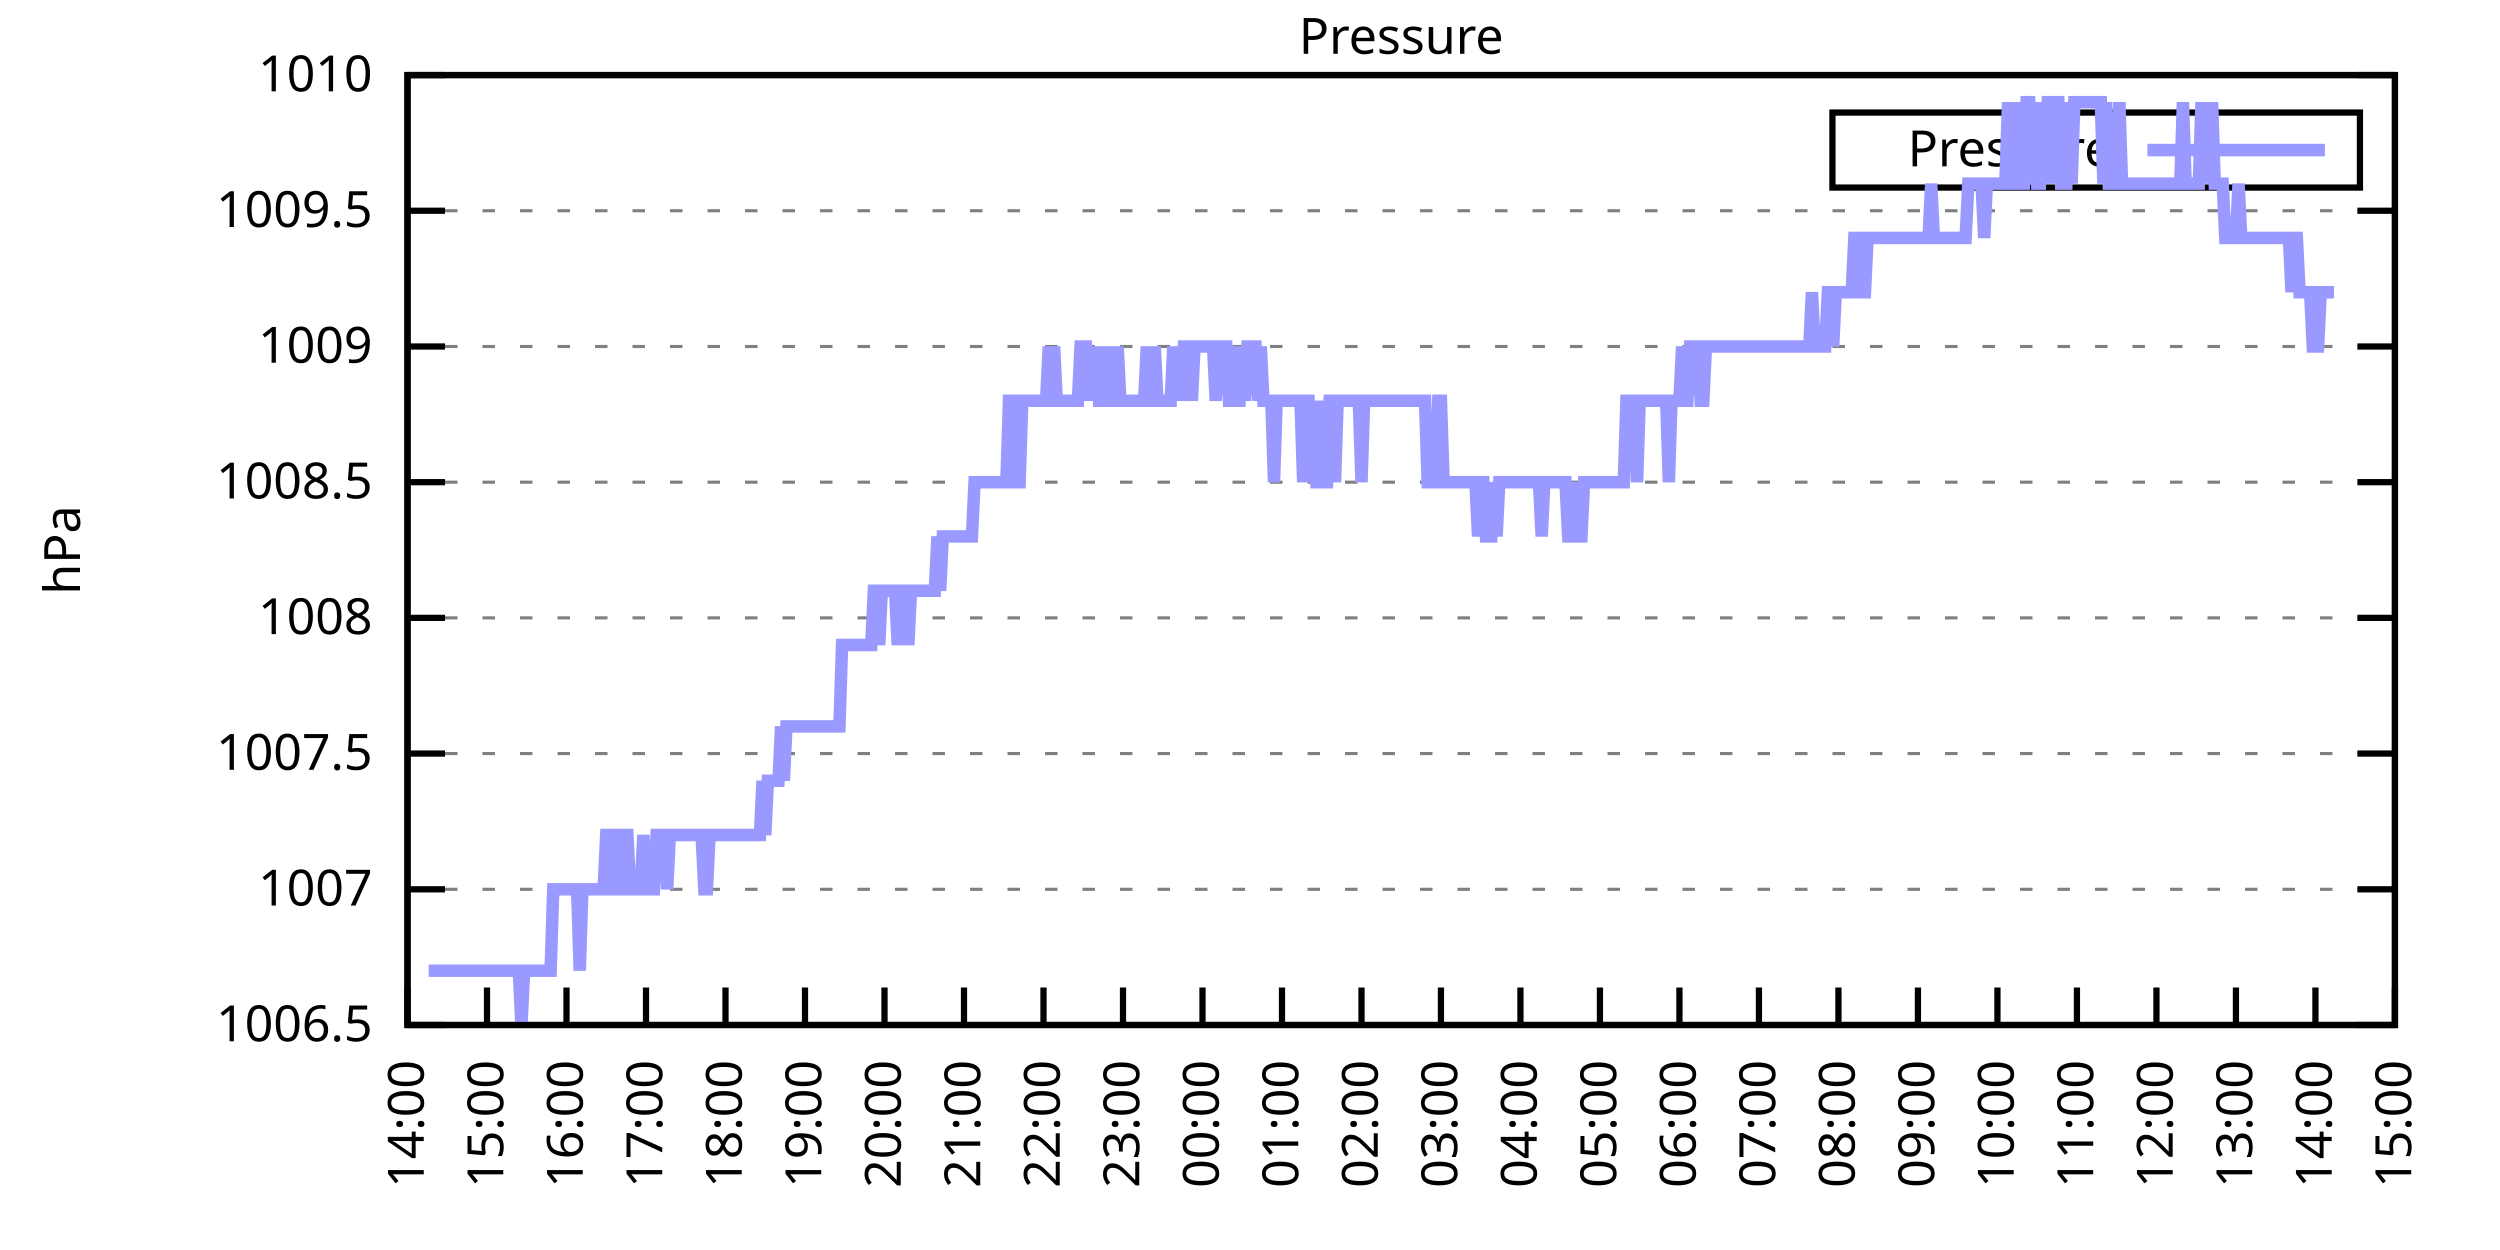
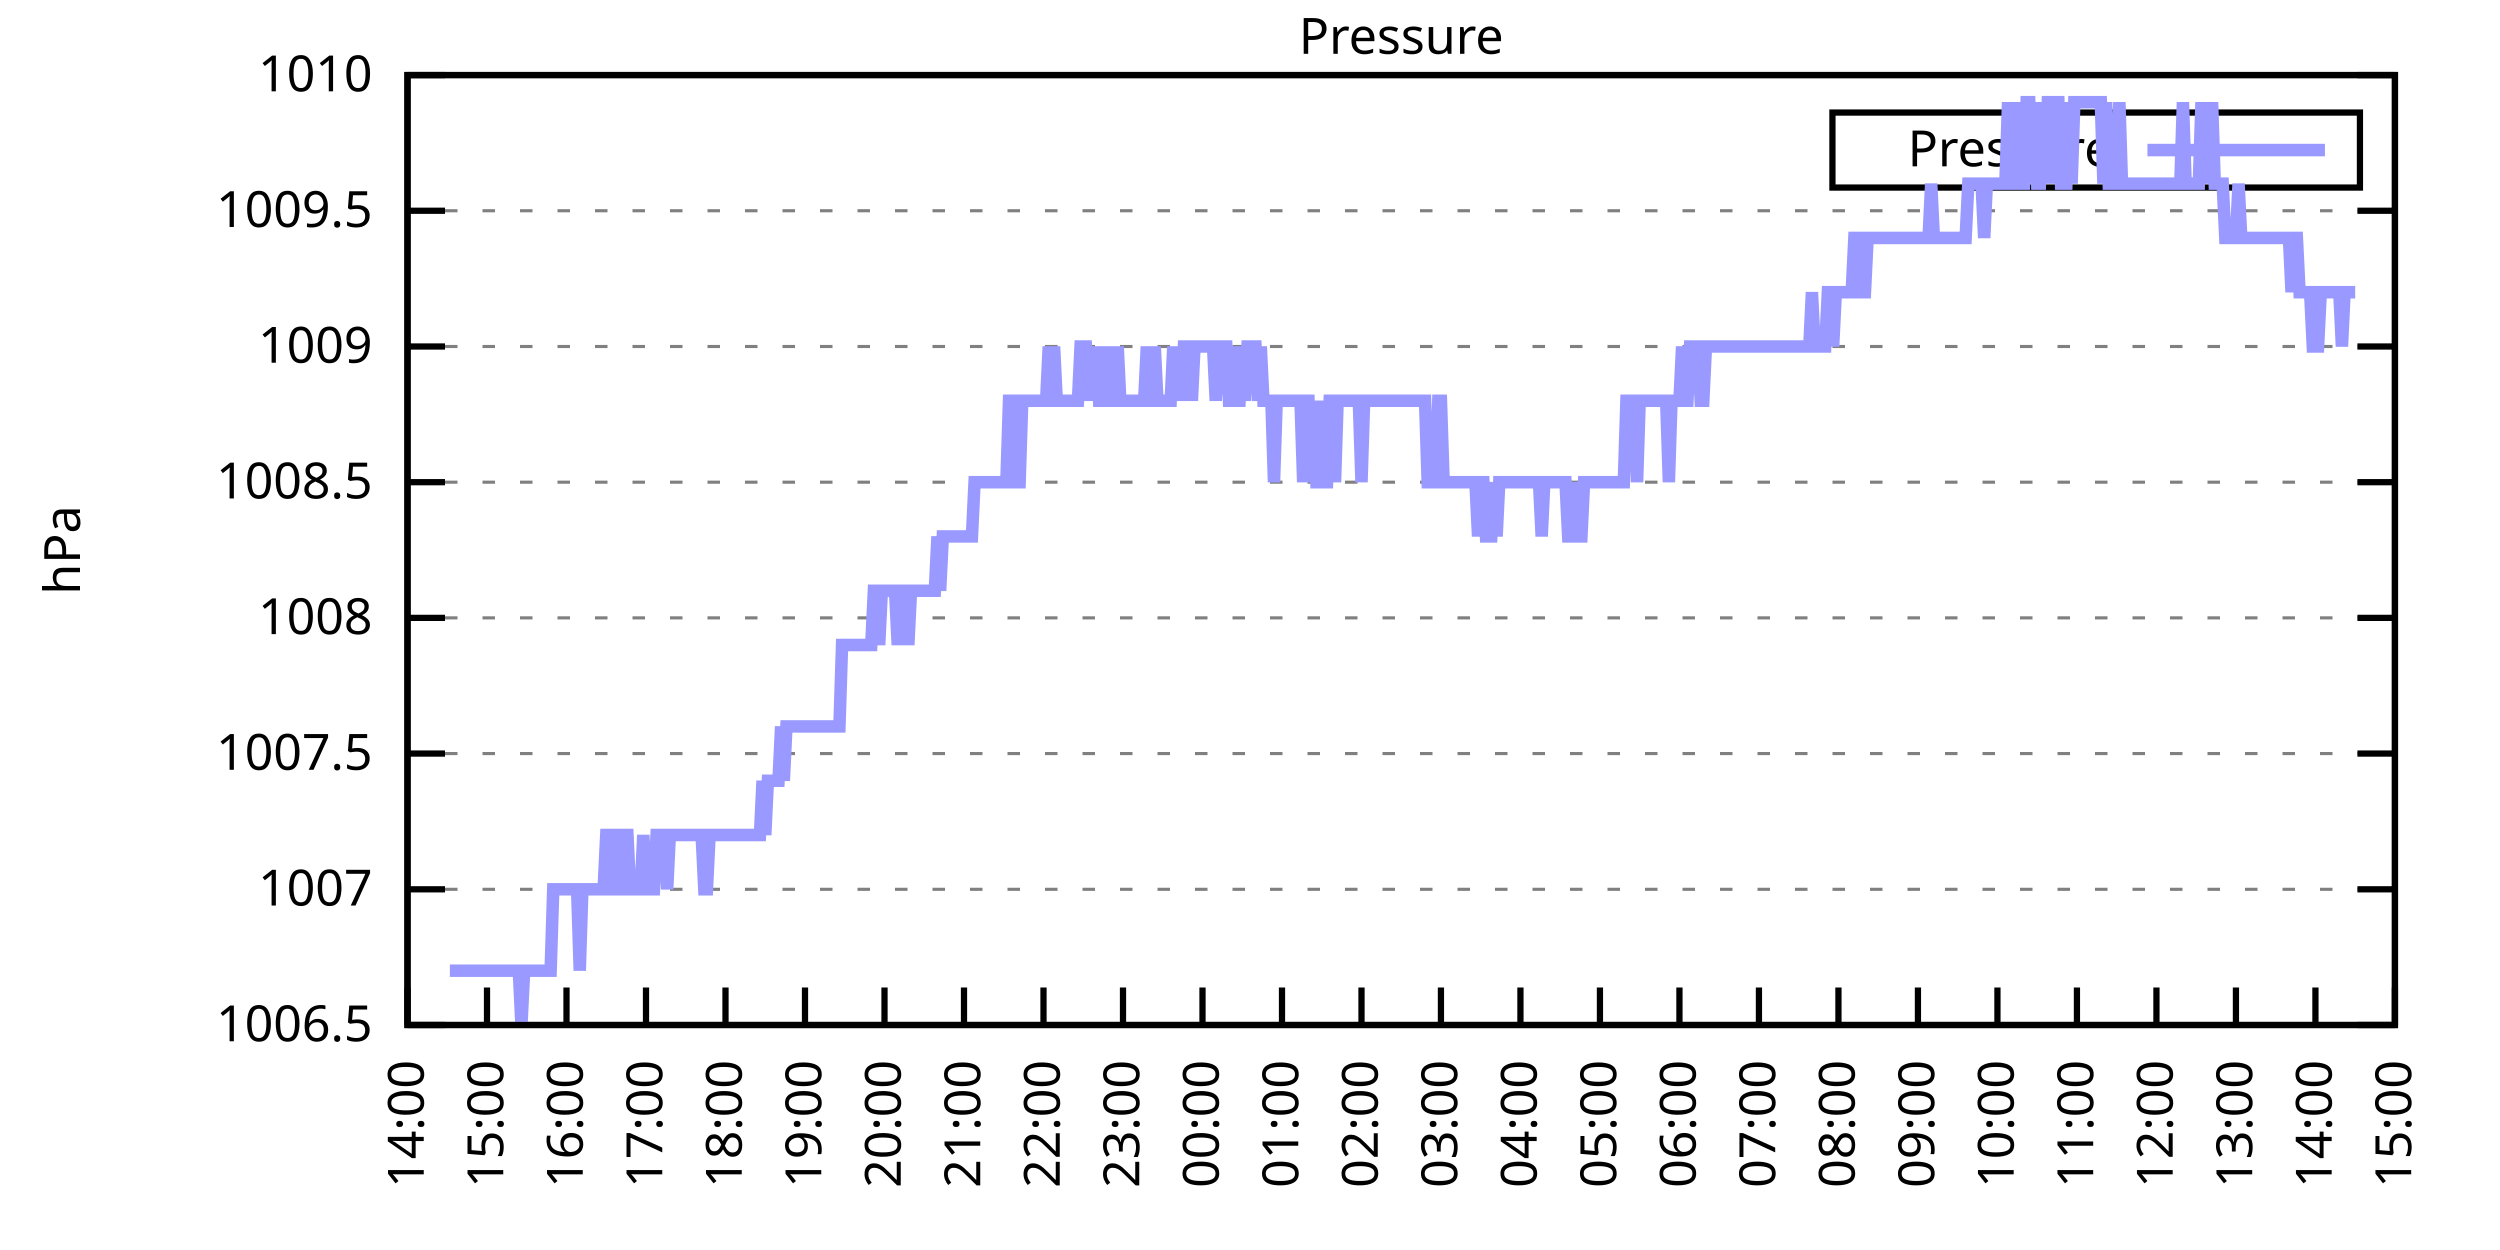
<svg xmlns="http://www.w3.org/2000/svg" xmlns:xlink="http://www.w3.org/1999/xlink" width="400" height="200" viewBox="0 0 400 200">
  <g id="gnuplot_canvas">
    <rect x="0" y="0" width="400" height="200" fill="none" />
    <defs>
      <circle id="gpDot" r="0.5" stroke-width="0.5" stroke="currentColor" />
      <path id="gpPt0" stroke-width="0.333" stroke="currentColor" d="M-1,0 h2 M0,-1 v2" />
      <path id="gpPt1" stroke-width="0.333" stroke="currentColor" d="M-1,-1 L1,1 M1,-1 L-1,1" />
      <path id="gpPt2" stroke-width="0.333" stroke="currentColor" d="M-1,0 L1,0 M0,-1 L0,1 M-1,-1 L1,1 M-1,1 L1,-1" />
      <rect id="gpPt3" stroke-width="0.333" stroke="currentColor" x="-1" y="-1" width="2" height="2" />
      <rect id="gpPt4" stroke-width="0.333" stroke="currentColor" fill="currentColor" x="-1" y="-1" width="2" height="2" />
      <circle id="gpPt5" stroke-width="0.333" stroke="currentColor" cx="0" cy="0" r="1" />
      <use xlink:href="#gpPt5" id="gpPt6" fill="currentColor" stroke="none" />
      <path id="gpPt7" stroke-width="0.333" stroke="currentColor" d="M0,-1.33 L-1.33,0.67 L1.33,0.67 z" />
      <use xlink:href="#gpPt7" id="gpPt8" fill="currentColor" stroke="none" />
      <use xlink:href="#gpPt7" id="gpPt9" stroke="currentColor" transform="rotate(180)" />
      <use xlink:href="#gpPt9" id="gpPt10" fill="currentColor" stroke="none" />
      <use xlink:href="#gpPt3" id="gpPt11" stroke="currentColor" transform="rotate(45)" />
      <use xlink:href="#gpPt11" id="gpPt12" fill="currentColor" stroke="none" />
      <path id="gpPt13" stroke-width="0.333" stroke="currentColor" d="M0,1.330 L1.265,0.411 L0.782,-1.067 L-0.782,-1.076 L-1.265,0.411 z" />
      <use xlink:href="#gpPt13" id="gpPt14" fill="currentColor" stroke="none" />
      <filter id="textbox" filterUnits="objectBoundingBox" x="0" y="0" height="1" width="1">
        <feFlood flood-color="white" flood-opacity="1" result="bgnd" />
        <feComposite in="SourceGraphic" in2="bgnd" operator="atop" />
      </filter>
      <filter id="greybox" filterUnits="objectBoundingBox" x="0" y="0" height="1" width="1">
        <feFlood flood-color="lightgrey" flood-opacity="1" result="grey" />
        <feComposite in="SourceGraphic" in2="grey" operator="atop" />
      </filter>
    </defs>
    <g fill="none" color="white" stroke="currentColor" stroke-width="1.00" stroke-linecap="butt" stroke-linejoin="miter">
</g>
    <g fill="none" color="black" stroke="currentColor" stroke-width="1.00" stroke-linecap="butt" stroke-linejoin="miter">
      <g stroke="none" shape-rendering="crispEdges">
        <polygon fill="rgb(255, 255, 255)" points="65.20,164.00 383.18,164.00 383.18,12.02 65.20,12.02 " />
      </g>
    </g>
    <g fill="none" color="black" stroke="currentColor" stroke-width="1.00" stroke-linecap="butt" stroke-linejoin="miter">
</g>
    <g fill="none" color="black" stroke="black" stroke-width="0.50" stroke-linecap="butt" stroke-linejoin="miter">
</g>
    <g fill="none" color="gray" stroke="currentColor" stroke-width="0.50" stroke-linecap="butt" stroke-linejoin="miter">
      <path stroke="gray" stroke-dasharray="2,4" class="gridline" d="M65.20,164.00 L383.19,164.00  " />
    </g>
    <g fill="none" color="gray" stroke="gray" stroke-width="1.00" stroke-linecap="butt" stroke-linejoin="miter">
</g>
    <g fill="none" color="black" stroke="currentColor" stroke-width="1.00" stroke-linecap="butt" stroke-linejoin="miter">
      <path stroke="black" d="M65.20,164.00 L71.20,164.00 M383.19,164.00 L377.19,164.00  " />
      <g transform="translate(59.60,166.60)" stroke="none" fill="black" font-family="Sans" font-size="8.00" text-anchor="end">
        <text>
          <tspan font-family="Sans"> 1006.5</tspan>
        </text>
      </g>
    </g>
    <g fill="none" color="black" stroke="currentColor" stroke-width="1.00" stroke-linecap="butt" stroke-linejoin="miter">
</g>
    <g fill="none" color="black" stroke="black" stroke-width="0.50" stroke-linecap="butt" stroke-linejoin="miter">
</g>
    <g fill="none" color="gray" stroke="currentColor" stroke-width="0.50" stroke-linecap="butt" stroke-linejoin="miter">
      <path stroke="gray" stroke-dasharray="2,4" class="gridline" d="M65.20,142.29 L383.19,142.29  " />
    </g>
    <g fill="none" color="gray" stroke="gray" stroke-width="1.00" stroke-linecap="butt" stroke-linejoin="miter">
</g>
    <g fill="none" color="black" stroke="currentColor" stroke-width="1.00" stroke-linecap="butt" stroke-linejoin="miter">
      <path stroke="black" d="M65.20,142.29 L71.20,142.29 M383.19,142.29 L377.19,142.29  " />
      <g transform="translate(59.60,144.89)" stroke="none" fill="black" font-family="Sans" font-size="8.00" text-anchor="end">
        <text>
          <tspan font-family="Sans"> 1007</tspan>
        </text>
      </g>
    </g>
    <g fill="none" color="black" stroke="currentColor" stroke-width="1.00" stroke-linecap="butt" stroke-linejoin="miter">
</g>
    <g fill="none" color="black" stroke="black" stroke-width="0.50" stroke-linecap="butt" stroke-linejoin="miter">
</g>
    <g fill="none" color="gray" stroke="currentColor" stroke-width="0.50" stroke-linecap="butt" stroke-linejoin="miter">
      <path stroke="gray" stroke-dasharray="2,4" class="gridline" d="M65.20,120.57 L383.19,120.57  " />
    </g>
    <g fill="none" color="gray" stroke="gray" stroke-width="1.00" stroke-linecap="butt" stroke-linejoin="miter">
</g>
    <g fill="none" color="black" stroke="currentColor" stroke-width="1.00" stroke-linecap="butt" stroke-linejoin="miter">
      <path stroke="black" d="M65.20,120.57 L71.20,120.57 M383.19,120.57 L377.19,120.57  " />
      <g transform="translate(59.60,123.17)" stroke="none" fill="black" font-family="Sans" font-size="8.00" text-anchor="end">
        <text>
          <tspan font-family="Sans"> 1007.5</tspan>
        </text>
      </g>
    </g>
    <g fill="none" color="black" stroke="currentColor" stroke-width="1.00" stroke-linecap="butt" stroke-linejoin="miter">
</g>
    <g fill="none" color="black" stroke="black" stroke-width="0.50" stroke-linecap="butt" stroke-linejoin="miter">
</g>
    <g fill="none" color="gray" stroke="currentColor" stroke-width="0.50" stroke-linecap="butt" stroke-linejoin="miter">
      <path stroke="gray" stroke-dasharray="2,4" class="gridline" d="M65.20,98.86 L383.19,98.86  " />
    </g>
    <g fill="none" color="gray" stroke="gray" stroke-width="1.00" stroke-linecap="butt" stroke-linejoin="miter">
</g>
    <g fill="none" color="black" stroke="currentColor" stroke-width="1.00" stroke-linecap="butt" stroke-linejoin="miter">
      <path stroke="black" d="M65.20,98.86 L71.20,98.86 M383.19,98.86 L377.19,98.86  " />
      <g transform="translate(59.60,101.46)" stroke="none" fill="black" font-family="Sans" font-size="8.00" text-anchor="end">
        <text>
          <tspan font-family="Sans"> 1008</tspan>
        </text>
      </g>
    </g>
    <g fill="none" color="black" stroke="currentColor" stroke-width="1.00" stroke-linecap="butt" stroke-linejoin="miter">
</g>
    <g fill="none" color="black" stroke="black" stroke-width="0.50" stroke-linecap="butt" stroke-linejoin="miter">
</g>
    <g fill="none" color="gray" stroke="currentColor" stroke-width="0.50" stroke-linecap="butt" stroke-linejoin="miter">
      <path stroke="gray" stroke-dasharray="2,4" class="gridline" d="M65.20,77.15 L383.19,77.15  " />
    </g>
    <g fill="none" color="gray" stroke="gray" stroke-width="1.00" stroke-linecap="butt" stroke-linejoin="miter">
</g>
    <g fill="none" color="black" stroke="currentColor" stroke-width="1.00" stroke-linecap="butt" stroke-linejoin="miter">
      <path stroke="black" d="M65.20,77.15 L71.20,77.15 M383.19,77.15 L377.19,77.15  " />
      <g transform="translate(59.60,79.75)" stroke="none" fill="black" font-family="Sans" font-size="8.00" text-anchor="end">
        <text>
          <tspan font-family="Sans"> 1008.5</tspan>
        </text>
      </g>
    </g>
    <g fill="none" color="black" stroke="currentColor" stroke-width="1.00" stroke-linecap="butt" stroke-linejoin="miter">
</g>
    <g fill="none" color="black" stroke="black" stroke-width="0.50" stroke-linecap="butt" stroke-linejoin="miter">
</g>
    <g fill="none" color="gray" stroke="currentColor" stroke-width="0.50" stroke-linecap="butt" stroke-linejoin="miter">
      <path stroke="gray" stroke-dasharray="2,4" class="gridline" d="M65.20,55.44 L383.19,55.44  " />
    </g>
    <g fill="none" color="gray" stroke="gray" stroke-width="1.00" stroke-linecap="butt" stroke-linejoin="miter">
</g>
    <g fill="none" color="black" stroke="currentColor" stroke-width="1.00" stroke-linecap="butt" stroke-linejoin="miter">
      <path stroke="black" d="M65.20,55.44 L71.20,55.44 M383.19,55.44 L377.19,55.44  " />
      <g transform="translate(59.60,58.04)" stroke="none" fill="black" font-family="Sans" font-size="8.00" text-anchor="end">
        <text>
          <tspan font-family="Sans"> 1009</tspan>
        </text>
      </g>
    </g>
    <g fill="none" color="black" stroke="currentColor" stroke-width="1.00" stroke-linecap="butt" stroke-linejoin="miter">
</g>
    <g fill="none" color="black" stroke="black" stroke-width="0.50" stroke-linecap="butt" stroke-linejoin="miter">
</g>
    <g fill="none" color="gray" stroke="currentColor" stroke-width="0.50" stroke-linecap="butt" stroke-linejoin="miter">
      <path stroke="gray" stroke-dasharray="2,4" class="gridline" d="M65.20,33.72 L383.19,33.72  " />
    </g>
    <g fill="none" color="gray" stroke="gray" stroke-width="1.00" stroke-linecap="butt" stroke-linejoin="miter">
</g>
    <g fill="none" color="black" stroke="currentColor" stroke-width="1.00" stroke-linecap="butt" stroke-linejoin="miter">
      <path stroke="black" d="M65.20,33.72 L71.20,33.72 M383.19,33.72 L377.19,33.72  " />
      <g transform="translate(59.60,36.32)" stroke="none" fill="black" font-family="Sans" font-size="8.00" text-anchor="end">
        <text>
          <tspan font-family="Sans"> 1009.5</tspan>
        </text>
      </g>
    </g>
    <g fill="none" color="black" stroke="currentColor" stroke-width="1.00" stroke-linecap="butt" stroke-linejoin="miter">
</g>
    <g fill="none" color="black" stroke="black" stroke-width="0.50" stroke-linecap="butt" stroke-linejoin="miter">
</g>
    <g fill="none" color="gray" stroke="currentColor" stroke-width="0.50" stroke-linecap="butt" stroke-linejoin="miter">
      <path stroke="gray" stroke-dasharray="2,4" class="gridline" d="M65.20,12.01 L383.19,12.01  " />
    </g>
    <g fill="none" color="gray" stroke="gray" stroke-width="1.00" stroke-linecap="butt" stroke-linejoin="miter">
</g>
    <g fill="none" color="black" stroke="currentColor" stroke-width="1.00" stroke-linecap="butt" stroke-linejoin="miter">
      <path stroke="black" d="M65.20,12.01 L71.20,12.01 M383.19,12.01 L377.19,12.01  " />
      <g transform="translate(59.60,14.61)" stroke="none" fill="black" font-family="Sans" font-size="8.00" text-anchor="end">
        <text>
          <tspan font-family="Sans"> 1010</tspan>
        </text>
      </g>
    </g>
    <g fill="none" color="black" stroke="currentColor" stroke-width="1.00" stroke-linecap="butt" stroke-linejoin="miter">
      <path stroke="black" d="M65.20,164.00 L65.20,158.00  " />
      <g transform="translate(67.80,169.60) rotate(270.00)" stroke="none" fill="black" font-family="Sans" font-size="8.00" text-anchor="end">
        <text>
          <tspan font-family="Sans">14:00</tspan>
        </text>
      </g>
    </g>
    <g fill="none" color="black" stroke="currentColor" stroke-width="1.00" stroke-linecap="butt" stroke-linejoin="miter">
      <path stroke="black" d="M77.92,164.00 L77.92,158.00  " />
      <g transform="translate(80.52,169.60) rotate(270.00)" stroke="none" fill="black" font-family="Sans" font-size="8.00" text-anchor="end">
        <text>
          <tspan font-family="Sans">15:00</tspan>
        </text>
      </g>
    </g>
    <g fill="none" color="black" stroke="currentColor" stroke-width="1.00" stroke-linecap="butt" stroke-linejoin="miter">
      <path stroke="black" d="M90.64,164.00 L90.64,158.00  " />
      <g transform="translate(93.24,169.60) rotate(270.00)" stroke="none" fill="black" font-family="Sans" font-size="8.00" text-anchor="end">
        <text>
          <tspan font-family="Sans">16:00</tspan>
        </text>
      </g>
    </g>
    <g fill="none" color="black" stroke="currentColor" stroke-width="1.00" stroke-linecap="butt" stroke-linejoin="miter">
      <path stroke="black" d="M103.36,164.00 L103.36,158.00  " />
      <g transform="translate(105.96,169.60) rotate(270.00)" stroke="none" fill="black" font-family="Sans" font-size="8.00" text-anchor="end">
        <text>
          <tspan font-family="Sans">17:00</tspan>
        </text>
      </g>
    </g>
    <g fill="none" color="black" stroke="currentColor" stroke-width="1.00" stroke-linecap="butt" stroke-linejoin="miter">
      <path stroke="black" d="M116.08,164.00 L116.08,158.00  " />
      <g transform="translate(118.68,169.60) rotate(270.00)" stroke="none" fill="black" font-family="Sans" font-size="8.00" text-anchor="end">
        <text>
          <tspan font-family="Sans">18:00</tspan>
        </text>
      </g>
    </g>
    <g fill="none" color="black" stroke="currentColor" stroke-width="1.00" stroke-linecap="butt" stroke-linejoin="miter">
      <path stroke="black" d="M128.80,164.00 L128.80,158.00  " />
      <g transform="translate(131.40,169.60) rotate(270.00)" stroke="none" fill="black" font-family="Sans" font-size="8.00" text-anchor="end">
        <text>
          <tspan font-family="Sans">19:00</tspan>
        </text>
      </g>
    </g>
    <g fill="none" color="black" stroke="currentColor" stroke-width="1.00" stroke-linecap="butt" stroke-linejoin="miter">
      <path stroke="black" d="M141.52,164.00 L141.52,158.00  " />
      <g transform="translate(144.12,169.60) rotate(270.00)" stroke="none" fill="black" font-family="Sans" font-size="8.00" text-anchor="end">
        <text>
          <tspan font-family="Sans">20:00</tspan>
        </text>
      </g>
    </g>
    <g fill="none" color="black" stroke="currentColor" stroke-width="1.00" stroke-linecap="butt" stroke-linejoin="miter">
      <path stroke="black" d="M154.24,164.00 L154.24,158.00  " />
      <g transform="translate(156.84,169.60) rotate(270.00)" stroke="none" fill="black" font-family="Sans" font-size="8.00" text-anchor="end">
        <text>
          <tspan font-family="Sans">21:00</tspan>
        </text>
      </g>
    </g>
    <g fill="none" color="black" stroke="currentColor" stroke-width="1.00" stroke-linecap="butt" stroke-linejoin="miter">
      <path stroke="black" d="M166.96,164.00 L166.96,158.00  " />
      <g transform="translate(169.56,169.60) rotate(270.00)" stroke="none" fill="black" font-family="Sans" font-size="8.00" text-anchor="end">
        <text>
          <tspan font-family="Sans">22:00</tspan>
        </text>
      </g>
    </g>
    <g fill="none" color="black" stroke="currentColor" stroke-width="1.00" stroke-linecap="butt" stroke-linejoin="miter">
      <path stroke="black" d="M179.68,164.00 L179.68,158.00  " />
      <g transform="translate(182.28,169.60) rotate(270.00)" stroke="none" fill="black" font-family="Sans" font-size="8.00" text-anchor="end">
        <text>
          <tspan font-family="Sans">23:00</tspan>
        </text>
      </g>
    </g>
    <g fill="none" color="black" stroke="currentColor" stroke-width="1.00" stroke-linecap="butt" stroke-linejoin="miter">
      <path stroke="black" d="M192.40,164.00 L192.40,158.00  " />
      <g transform="translate(195.00,169.60) rotate(270.00)" stroke="none" fill="black" font-family="Sans" font-size="8.00" text-anchor="end">
        <text>
          <tspan font-family="Sans">00:00</tspan>
        </text>
      </g>
    </g>
    <g fill="none" color="black" stroke="currentColor" stroke-width="1.00" stroke-linecap="butt" stroke-linejoin="miter">
      <path stroke="black" d="M205.12,164.00 L205.12,158.00  " />
      <g transform="translate(207.72,169.60) rotate(270.00)" stroke="none" fill="black" font-family="Sans" font-size="8.00" text-anchor="end">
        <text>
          <tspan font-family="Sans">01:00</tspan>
        </text>
      </g>
    </g>
    <g fill="none" color="black" stroke="currentColor" stroke-width="1.00" stroke-linecap="butt" stroke-linejoin="miter">
      <path stroke="black" d="M217.84,164.00 L217.84,158.00  " />
      <g transform="translate(220.44,169.60) rotate(270.00)" stroke="none" fill="black" font-family="Sans" font-size="8.00" text-anchor="end">
        <text>
          <tspan font-family="Sans">02:00</tspan>
        </text>
      </g>
    </g>
    <g fill="none" color="black" stroke="currentColor" stroke-width="1.00" stroke-linecap="butt" stroke-linejoin="miter">
      <path stroke="black" d="M230.55,164.00 L230.55,158.00  " />
      <g transform="translate(233.15,169.60) rotate(270.00)" stroke="none" fill="black" font-family="Sans" font-size="8.00" text-anchor="end">
        <text>
          <tspan font-family="Sans">03:00</tspan>
        </text>
      </g>
    </g>
    <g fill="none" color="black" stroke="currentColor" stroke-width="1.00" stroke-linecap="butt" stroke-linejoin="miter">
      <path stroke="black" d="M243.27,164.00 L243.27,158.00  " />
      <g transform="translate(245.87,169.60) rotate(270.00)" stroke="none" fill="black" font-family="Sans" font-size="8.00" text-anchor="end">
        <text>
          <tspan font-family="Sans">04:00</tspan>
        </text>
      </g>
    </g>
    <g fill="none" color="black" stroke="currentColor" stroke-width="1.00" stroke-linecap="butt" stroke-linejoin="miter">
      <path stroke="black" d="M255.99,164.00 L255.99,158.00  " />
      <g transform="translate(258.59,169.60) rotate(270.00)" stroke="none" fill="black" font-family="Sans" font-size="8.00" text-anchor="end">
        <text>
          <tspan font-family="Sans">05:00</tspan>
        </text>
      </g>
    </g>
    <g fill="none" color="black" stroke="currentColor" stroke-width="1.00" stroke-linecap="butt" stroke-linejoin="miter">
      <path stroke="black" d="M268.71,164.00 L268.71,158.00  " />
      <g transform="translate(271.31,169.60) rotate(270.00)" stroke="none" fill="black" font-family="Sans" font-size="8.00" text-anchor="end">
        <text>
          <tspan font-family="Sans">06:00</tspan>
        </text>
      </g>
    </g>
    <g fill="none" color="black" stroke="currentColor" stroke-width="1.00" stroke-linecap="butt" stroke-linejoin="miter">
      <path stroke="black" d="M281.43,164.00 L281.43,158.00  " />
      <g transform="translate(284.03,169.60) rotate(270.00)" stroke="none" fill="black" font-family="Sans" font-size="8.00" text-anchor="end">
        <text>
          <tspan font-family="Sans">07:00</tspan>
        </text>
      </g>
    </g>
    <g fill="none" color="black" stroke="currentColor" stroke-width="1.00" stroke-linecap="butt" stroke-linejoin="miter">
      <path stroke="black" d="M294.15,164.00 L294.15,158.00  " />
      <g transform="translate(296.75,169.60) rotate(270.00)" stroke="none" fill="black" font-family="Sans" font-size="8.00" text-anchor="end">
        <text>
          <tspan font-family="Sans">08:00</tspan>
        </text>
      </g>
    </g>
    <g fill="none" color="black" stroke="currentColor" stroke-width="1.00" stroke-linecap="butt" stroke-linejoin="miter">
      <path stroke="black" d="M306.87,164.00 L306.87,158.00  " />
      <g transform="translate(309.47,169.60) rotate(270.00)" stroke="none" fill="black" font-family="Sans" font-size="8.00" text-anchor="end">
        <text>
          <tspan font-family="Sans">09:00</tspan>
        </text>
      </g>
    </g>
    <g fill="none" color="black" stroke="currentColor" stroke-width="1.00" stroke-linecap="butt" stroke-linejoin="miter">
      <path stroke="black" d="M319.59,164.00 L319.59,158.00  " />
      <g transform="translate(322.19,169.60) rotate(270.00)" stroke="none" fill="black" font-family="Sans" font-size="8.00" text-anchor="end">
        <text>
          <tspan font-family="Sans">10:00</tspan>
        </text>
      </g>
    </g>
    <g fill="none" color="black" stroke="currentColor" stroke-width="1.00" stroke-linecap="butt" stroke-linejoin="miter">
      <path stroke="black" d="M332.31,164.00 L332.31,158.00  " />
      <g transform="translate(334.91,169.60) rotate(270.00)" stroke="none" fill="black" font-family="Sans" font-size="8.00" text-anchor="end">
        <text>
          <tspan font-family="Sans">11:00</tspan>
        </text>
      </g>
    </g>
    <g fill="none" color="black" stroke="currentColor" stroke-width="1.00" stroke-linecap="butt" stroke-linejoin="miter">
      <path stroke="black" d="M345.03,164.00 L345.03,158.00  " />
      <g transform="translate(347.63,169.60) rotate(270.00)" stroke="none" fill="black" font-family="Sans" font-size="8.00" text-anchor="end">
        <text>
          <tspan font-family="Sans">12:00</tspan>
        </text>
      </g>
    </g>
    <g fill="none" color="black" stroke="currentColor" stroke-width="1.00" stroke-linecap="butt" stroke-linejoin="miter">
      <path stroke="black" d="M357.75,164.00 L357.75,158.00  " />
      <g transform="translate(360.35,169.60) rotate(270.00)" stroke="none" fill="black" font-family="Sans" font-size="8.00" text-anchor="end">
        <text>
          <tspan font-family="Sans">13:00</tspan>
        </text>
      </g>
    </g>
    <g fill="none" color="black" stroke="currentColor" stroke-width="1.00" stroke-linecap="butt" stroke-linejoin="miter">
      <path stroke="black" d="M370.47,164.00 L370.47,158.00  " />
      <g transform="translate(373.07,169.60) rotate(270.00)" stroke="none" fill="black" font-family="Sans" font-size="8.00" text-anchor="end">
        <text>
          <tspan font-family="Sans">14:00</tspan>
        </text>
      </g>
    </g>
    <g fill="none" color="black" stroke="currentColor" stroke-width="1.00" stroke-linecap="butt" stroke-linejoin="miter">
      <path stroke="black" d="M383.19,164.00 L383.19,158.00  " />
      <g transform="translate(385.79,169.60) rotate(270.00)" stroke="none" fill="black" font-family="Sans" font-size="8.00" text-anchor="end">
        <text>
          <tspan font-family="Sans">15:00</tspan>
        </text>
      </g>
    </g>
    <g fill="none" color="black" stroke="currentColor" stroke-width="1.00" stroke-linecap="butt" stroke-linejoin="miter">
</g>
    <g fill="none" color="black" stroke="currentColor" stroke-width="1.00" stroke-linecap="butt" stroke-linejoin="miter">
      <path stroke="black" d="M65.20,12.01 L65.20,164.00 L383.19,164.00 L383.19,12.01 L65.20,12.01 Z  " />
    </g>
    <g fill="none" color="black" stroke="currentColor" stroke-width="1.00" stroke-linecap="butt" stroke-linejoin="miter">
</g>
    <g fill="none" color="black" stroke="currentColor" stroke-width="1.00" stroke-linecap="butt" stroke-linejoin="miter">
      <path stroke="black" d="M293.19,30.01 L293.19,18.01 L377.59,18.01 L377.59,30.01 L293.19,30.01 Z  " />
    </g>
    <g id="Pressure_plot_1">
      <g fill="none" color="white" stroke="black" stroke-width="2.00" stroke-linecap="butt" stroke-linejoin="miter">
</g>
      <g fill="none" color="black" stroke="currentColor" stroke-width="2.00" stroke-linecap="butt" stroke-linejoin="miter">
        <g transform="translate(337.99,26.61)" stroke="none" fill="black" font-family="Sans" font-size="8.00" text-anchor="end">
          <text>
            <tspan font-family="Sans">Pressure</tspan>
          </text>
        </g>
      </g>
      <g fill="none" color="black" stroke="currentColor" stroke-width="2.00" stroke-linecap="butt" stroke-linejoin="miter">
-         <path stroke="rgb(153, 153, 255)" d="M343.59,24.01 L371.99,24.01 M68.59,155.31 L69.02,155.31 L69.44,155.31 L69.86,155.31 L70.29,155.31 L70.71,155.31   L71.14,155.31 L71.56,155.31 L71.98,155.31 L72.41,155.31 L72.83,155.31 L73.26,155.31 L73.68,155.31 L74.10,155.31   L74.53,155.31 L74.95,155.31 L75.38,155.31 L75.80,155.31 L76.22,155.31 L76.65,155.31 L77.07,155.31 L77.50,155.31   L77.92,155.31 L78.34,155.31 L78.77,155.31 L79.19,155.31 L79.62,155.31 L80.04,155.31 L80.46,155.31 L80.89,155.31   L81.31,155.31 L81.74,155.31 L82.16,155.31 L82.58,155.31 L83.01,155.31 L83.43,164.00 L83.86,155.31 L84.28,155.31   L84.70,155.31 L85.13,155.31 L85.55,155.31 L85.98,155.31 L86.40,155.31 L86.82,155.31 L87.25,155.31 L87.67,155.31   L88.10,155.31 L88.52,142.29 L88.94,142.29 L89.37,142.29 L89.79,142.29 L90.22,142.29 L90.64,142.29 L91.06,142.29   L91.49,142.29 L91.91,142.29 L92.34,142.29 L92.76,155.31 L93.18,142.29 L93.61,142.29 L94.03,142.29 L94.46,142.29   L94.88,142.29 L95.30,142.29 L95.73,142.29 L96.15,142.29 L96.58,142.29 L97.00,133.60 L97.42,133.60 L97.85,133.60   L98.27,142.29 L98.69,142.29 L99.12,142.29 L99.54,133.60 L99.97,133.60 L100.39,133.60 L100.81,142.29 L101.24,142.29   L101.66,142.29 L102.09,142.29 L102.51,142.29 L102.93,133.60 L103.36,142.29 L103.78,142.29 L104.21,142.29 L104.63,142.29   L105.05,133.60 L105.48,133.60 L105.90,133.60 L106.33,133.60 L106.75,142.29 L107.17,133.60 L107.60,133.60 L108.02,133.60   L108.45,133.60 L108.87,133.60 L109.29,133.60 L109.72,133.60 L110.14,133.60 L110.57,133.60 L110.99,133.60 L111.41,133.60   L111.84,133.60 L112.26,133.60 L112.69,142.29 L113.11,142.29 L113.53,133.60 L113.96,133.60 L114.38,133.60 L114.81,133.60   L115.23,133.60 L115.65,133.60 L116.08,133.60 L116.50,133.60 L116.93,133.60 L117.35,133.60 L117.77,133.60 L118.20,133.60   L118.62,133.60 L119.05,133.60 L119.47,133.60 L119.89,133.60 L120.32,133.60 L120.74,133.60 L121.17,133.60 L121.59,133.60   L122.01,124.92 L122.44,133.60 L122.86,124.92 L123.29,124.92 L123.71,124.92 L124.13,124.92 L124.56,124.92 L124.98,116.23   L125.41,124.92 L125.83,116.23 L126.25,116.23 L126.68,116.23 L127.10,116.23 L127.53,116.23 L127.95,116.23 L128.37,116.23   L128.80,116.23 L129.22,116.23 L129.65,116.23 L130.07,116.23 L130.49,116.23 L130.92,116.23 L131.34,116.23 L131.77,116.23   L132.19,116.23 L132.61,116.23 L133.04,116.23 L133.46,116.23 L133.89,116.23 L134.31,116.23 L134.73,103.20 L135.16,103.20   L135.58,103.20 L136.01,103.20 L136.43,103.20 L136.85,103.20 L137.28,103.20 L137.70,103.20 L138.13,103.20 L138.55,103.20   L138.97,103.20 L139.40,103.20 L139.82,94.52 L140.25,94.52 L140.67,103.20 L141.09,94.52 L141.52,94.52 L141.94,94.52   L142.37,94.52 L142.79,94.52 L143.21,94.52 L143.64,103.20 L144.06,94.52 L144.49,94.52 L144.91,94.52 L145.33,103.20   L145.76,94.52 L146.18,94.52 L146.61,94.52 L147.03,94.52 L147.45,94.52 L147.88,94.52 L148.30,94.52 L148.73,94.52   L149.15,94.52 L149.57,94.52 L150.00,85.83 L150.42,94.52 L150.85,85.83 L151.27,85.83 L151.69,85.83 L152.12,85.83   L152.54,85.83 L152.97,85.83 L153.39,85.83 L153.81,85.83 L154.24,85.83 L154.66,85.83 L155.09,85.83 L155.51,85.83   L155.93,77.15 L156.36,77.15 L156.78,77.15 L157.21,77.15 L157.63,77.15 L158.05,77.15 L158.48,77.15 L158.90,77.15   L159.33,77.15 L159.75,77.15 L160.17,77.15 L160.60,77.15 L161.02,77.15 L161.44,64.12 L161.87,64.12 L162.29,77.15   L162.72,77.15 L163.14,77.15 L163.56,64.12 L163.99,64.12 L164.41,64.12 L164.84,64.12 L165.26,64.12 L165.68,64.12   L166.11,64.12 L166.53,64.12 L166.96,64.12 L167.38,64.12 L167.80,55.44 L168.23,64.12 L168.65,55.44 L169.08,64.12   L169.50,64.12 L169.92,64.12 L170.35,64.12 L170.77,64.12 L171.20,64.12 L171.62,64.12 L172.04,64.12 L172.47,64.12   L172.89,55.44 L173.32,55.44 L173.74,55.44 L174.16,64.12 L174.59,55.44 L175.01,64.12 L175.44,55.44 L175.86,64.12   L176.28,64.12 L176.71,55.44 L177.13,64.12 L177.56,55.44 L177.98,64.12 L178.40,64.12 L178.83,55.44 L179.25,64.12   L179.68,64.12 L180.10,64.12 L180.52,64.12 L180.95,64.12 L181.37,64.12 L181.80,64.12 L182.22,64.12 L182.64,64.12   L183.07,64.12 L183.49,55.44 L183.92,64.12 L184.34,64.12 L184.76,55.44 L185.19,64.12 L185.61,64.12 L186.04,64.12   L186.46,64.12 L186.88,64.12 L187.31,64.12 L187.73,55.44 L188.16,64.12 L188.58,55.44 L189.00,64.12 L189.43,55.44   L189.85,55.44 L190.28,55.44 L190.70,64.12 L191.12,55.44 L191.55,55.44 L191.97,55.44 L192.40,55.44 L192.82,55.44   L193.24,55.44 L193.67,55.44 L194.09,55.44 L194.52,64.12 L194.94,55.44 L195.36,55.44 L195.79,55.44 L196.21,55.44   L196.64,64.12 L197.06,64.12 L197.48,55.44 L197.91,64.12 L198.33,64.12 L198.76,55.44 L199.18,64.12 L199.60,55.44   L200.03,55.44 L200.45,55.44 L200.88,55.44 L201.30,64.12 L201.72,55.44 L202.15,64.12 L202.57,64.12 L203.00,64.12   L203.42,64.12 L203.84,77.15 L204.27,64.12 L204.69,64.12 L205.12,64.12 L205.54,64.12 L205.96,64.12 L206.39,64.12   L206.81,64.12 L207.24,64.12 L207.66,64.12 L208.08,64.12 L208.51,77.15 L208.93,64.12 L209.36,64.12 L209.78,77.15   L210.20,64.12 L210.63,77.15 L211.05,77.15 L211.48,64.12 L211.90,77.15 L212.32,77.15 L212.75,64.12 L213.17,64.12   L213.60,77.15 L214.02,64.12 L214.44,64.12 L214.87,64.12 L215.29,64.12 L215.72,64.12 L216.14,64.12 L216.56,64.12   L216.99,64.12 L217.41,64.12 L217.84,77.15 L218.26,64.12 L218.68,64.12 L219.11,64.12 L219.53,64.12 L219.96,64.12   L220.38,64.12 L220.80,64.12 L221.23,64.12 L221.65,64.12 L222.08,64.12 L222.50,64.12 L222.92,64.12 L223.35,64.12   L223.77,64.12 L224.20,64.12 L224.62,64.12 L225.04,64.12 L225.47,64.12 L225.89,64.12 L226.31,64.12 L226.74,64.12   L227.16,64.12 L227.59,64.12 L228.01,64.12 L228.43,77.15 L228.86,77.15 L229.28,77.15 L229.71,77.15 L230.13,64.12   L230.55,64.12 L230.98,77.15 L231.40,77.15 L231.83,77.15 L232.25,77.15 L232.67,77.15 L233.10,77.15 L233.52,77.15   L233.95,77.15 L234.37,77.15 L234.79,77.15 L235.22,77.15 L235.64,77.15 L236.07,77.15 L236.49,85.83 L236.91,77.15   L237.34,77.15 L237.76,85.83 L238.19,85.83 L238.61,85.83 L239.03,77.15 L239.46,85.83 L239.88,77.15 L240.31,77.15   L240.73,77.15 L241.15,77.15 L241.58,77.15 L242.00,77.15 L242.43,77.15 L242.85,77.15 L243.27,77.15 L243.70,77.15   L244.12,77.15 L244.55,77.15 L244.97,77.15 L245.39,77.15 L245.82,77.15 L246.24,77.15 L246.67,85.83 L247.09,77.15   L247.51,77.15 L247.94,77.15 L248.36,77.15 L248.79,77.15 L249.21,77.15 L249.63,77.15 L250.06,77.15 L250.48,77.15   L250.91,85.83 L251.33,85.83 L251.75,77.15 L252.18,85.83 L252.60,85.83 L253.03,85.83 L253.45,77.15 L253.87,77.15   L254.30,77.15 L254.72,77.15 L255.15,77.15 L255.57,77.15 L255.99,77.15 L256.42,77.15 L256.84,77.15 L257.27,77.15   L257.69,77.15 L258.11,77.15 L258.54,77.15 L258.96,77.15 L259.39,77.15 L259.81,77.15 L260.23,64.12 L260.66,64.12   L261.08,64.12 L261.51,64.12 L261.93,77.15 L262.35,64.12 L262.78,64.12 L263.20,64.12 L263.63,64.12 L264.05,64.12   L264.47,64.12 L264.90,64.12 L265.32,64.12 L265.75,64.12 L266.17,64.12 L266.59,64.12 L267.02,77.15 L267.44,64.12   L267.87,64.12 L268.29,64.12 L268.71,64.12 L269.14,55.44 L269.56,64.12 L269.99,64.12 L270.41,55.44 L270.83,55.44   L271.26,55.44 L271.68,55.44 L272.11,64.12 L272.53,64.12 L272.95,55.44 L273.38,55.44 L273.80,55.44 L274.23,55.44   L274.65,55.44 L275.07,55.44 L275.50,55.44 L275.92,55.44 L276.35,55.44 L276.77,55.44 L277.19,55.44 L277.62,55.44   L278.04,55.44 L278.47,55.44 L278.89,55.44 L279.31,55.44 L279.74,55.44 L280.16,55.44 L280.59,55.44 L281.01,55.44   L281.43,55.44 L281.86,55.44 L282.28,55.44 L282.71,55.44 L283.13,55.44 L283.55,55.44 L283.98,55.44 L284.40,55.44   L284.83,55.44 L285.25,55.44 L285.67,55.44 L286.10,55.44 L286.52,55.44 L286.95,55.44 L287.37,55.44 L287.79,55.44   L288.22,55.44 L288.64,55.44 L289.06,55.44 L289.49,55.44 L289.91,46.75 L290.34,55.44 L290.76,55.44 L291.18,55.44   L291.61,55.44 L292.03,55.44 L292.46,46.75 L292.88,46.75 L293.30,55.44 L293.73,46.75 L294.15,46.75 L294.58,46.75   L295.00,46.75 L295.42,46.75 L295.85,46.75 L296.27,46.75 L296.70,38.07 L297.12,38.07 L297.54,38.07 L297.97,46.75   L298.39,46.75 L298.82,38.07 L299.24,38.07 L299.66,38.07 L300.09,38.07 L300.51,38.07 L300.94,38.07 L301.36,38.07   L301.78,38.07 L302.21,38.07 L302.63,38.07 L303.06,38.07 L303.48,38.07 L303.90,38.07 L304.33,38.07 L304.75,38.07   L305.18,38.07 L305.60,38.07 L306.02,38.07 L306.45,38.07 L306.87,38.07 L307.30,38.07 L307.72,38.07 L308.14,38.07   L308.57,38.07 L308.99,29.38 L309.42,38.07 L309.84,38.07 L310.26,38.07 L310.69,38.07 L311.11,38.07 L311.54,38.07   L311.96,38.07 L312.38,38.07 L312.81,38.07 L313.23,38.07 L313.66,38.07 L314.08,38.07 L314.50,38.07 L314.93,29.38   L315.35,29.38 L315.78,29.38 L316.20,29.38 L316.62,29.38 L317.05,29.38 L317.47,38.07 L317.90,29.38 L318.32,29.38   L318.74,29.38 L319.17,29.38 L319.59,29.38 L320.02,29.38 L320.44,29.38 L320.86,29.38 L321.29,16.35 L321.71,29.38   L322.14,29.38 L322.56,29.38 L322.98,16.35 L323.41,29.38 L323.83,29.38 L324.26,16.35 L324.68,16.35 L325.10,29.38   L325.53,16.35 L325.95,29.38 L326.38,29.38 L326.80,16.35 L327.22,29.38 L327.65,16.35 L328.07,16.35 L328.50,29.38   L328.92,16.35 L329.34,16.35 L329.77,29.38 L330.19,29.38 L330.62,29.38 L331.04,16.35 L331.46,29.38 L331.89,16.35   L332.31,16.35 L332.74,16.35 L333.16,16.35 L333.58,16.35 L334.01,16.35 L334.43,16.35 L334.86,16.35 L335.28,16.35   L335.70,16.35 L336.13,16.35 L336.55,29.38 L336.98,16.35 L337.40,29.38 L337.82,29.38 L338.25,29.38 L338.67,29.38   L339.10,16.35 L339.52,29.38 L339.94,29.38 L340.37,29.38 L340.79,29.38 L341.22,29.38 L341.64,29.38 L342.06,29.38   L342.49,29.38 L342.91,29.38 L343.34,29.38 L343.76,29.38 L344.18,29.38 L344.61,29.38 L345.03,29.38 L345.46,29.38   L345.88,29.38 L346.30,29.38 L346.73,29.38 L347.15,29.38 L347.58,29.38 L348.00,29.38 L348.42,29.38 L348.85,29.38   L349.27,16.35 L349.70,29.38 L350.12,29.38 L350.54,29.38 L350.97,29.38 L351.39,29.38 L351.81,29.38 L352.24,16.35   L352.66,29.38 L353.09,16.35 L353.51,29.38 L353.93,16.35 L354.36,29.38 L354.78,29.38 L355.21,29.38 L355.63,29.38   L356.05,38.07 L356.48,38.07 L356.90,38.07 L357.33,38.07 L357.75,38.07 L358.17,29.38 L358.60,38.07 L359.02,38.07   L359.45,38.07 L359.87,38.07 L360.29,38.07 L360.72,38.07 L361.14,38.07 L361.57,38.07 L361.99,38.07 L362.41,38.07   L362.84,38.07 L363.26,38.07 L363.69,38.07 L364.11,38.07 L364.53,38.07 L364.96,38.07 L365.38,38.07 L365.81,38.07   L366.23,38.07 L366.65,46.75 L367.08,38.07 L367.50,38.07 L367.93,46.75 L368.35,46.75 L368.77,46.75 L369.20,46.75   L369.62,46.75 L370.05,55.44 L370.47,55.44 L370.89,55.44 L371.32,46.75 L371.74,46.75 L372.17,46.75 L372.59,46.75   L373.01,46.75 L373.44,46.75  " />
+         <path stroke="rgb(153, 153, 255)" d="M343.59,24.01 L371.99,24.01 M71.98,155.31 L72.41,155.31 L72.83,155.31 L73.26,155.31 L73.68,155.31 L74.10,155.31   L74.53,155.31 L74.95,155.31 L75.38,155.31 L75.80,155.31 L76.22,155.31 L76.65,155.31 L77.07,155.31 L77.50,155.31   L77.92,155.31 L78.34,155.31 L78.77,155.31 L79.19,155.31 L79.62,155.31 L80.04,155.31 L80.46,155.31 L80.89,155.31   L81.31,155.31 L81.74,155.31 L82.16,155.31 L82.58,155.31 L83.01,155.31 L83.43,164.00 L83.86,155.31 L84.28,155.31   L84.70,155.31 L85.13,155.31 L85.55,155.31 L85.98,155.31 L86.40,155.31 L86.82,155.31 L87.25,155.31 L87.67,155.31   L88.10,155.31 L88.52,142.29 L88.94,142.29 L89.37,142.29 L89.79,142.29 L90.22,142.29 L90.64,142.29 L91.06,142.29   L91.49,142.29 L91.91,142.29 L92.34,142.29 L92.76,155.31 L93.18,142.29 L93.61,142.29 L94.03,142.29 L94.46,142.29   L94.88,142.29 L95.30,142.29 L95.73,142.29 L96.15,142.29 L96.58,142.29 L97.00,133.60 L97.42,133.60 L97.85,133.60   L98.27,142.29 L98.69,142.29 L99.12,142.29 L99.54,133.60 L99.97,133.60 L100.39,133.60 L100.81,142.29 L101.24,142.29   L101.66,142.29 L102.09,142.29 L102.51,142.29 L102.93,133.60 L103.36,142.29 L103.78,142.29 L104.21,142.29 L104.63,142.29   L105.05,133.60 L105.48,133.60 L105.90,133.60 L106.33,133.60 L106.75,142.29 L107.17,133.60 L107.60,133.60 L108.02,133.60   L108.45,133.60 L108.87,133.60 L109.29,133.60 L109.72,133.60 L110.14,133.60 L110.57,133.60 L110.99,133.60 L111.41,133.60   L111.84,133.60 L112.26,133.60 L112.69,142.29 L113.11,142.29 L113.53,133.60 L113.96,133.60 L114.38,133.60 L114.81,133.60   L115.23,133.60 L115.65,133.60 L116.08,133.60 L116.50,133.60 L116.93,133.60 L117.35,133.60 L117.77,133.60 L118.20,133.60   L118.62,133.60 L119.05,133.60 L119.47,133.60 L119.89,133.60 L120.32,133.60 L120.74,133.60 L121.17,133.60 L121.59,133.60   L122.01,124.92 L122.44,133.60 L122.86,124.92 L123.29,124.92 L123.71,124.92 L124.13,124.92 L124.56,124.92 L124.98,116.23   L125.41,124.92 L125.83,116.23 L126.25,116.23 L126.68,116.23 L127.10,116.23 L127.53,116.23 L127.95,116.23 L128.37,116.23   L128.80,116.23 L129.22,116.23 L129.65,116.23 L130.07,116.23 L130.49,116.23 L130.92,116.23 L131.34,116.23 L131.77,116.23   L132.19,116.23 L132.61,116.23 L133.04,116.23 L133.46,116.23 L133.89,116.23 L134.31,116.23 L134.73,103.20 L135.16,103.20   L135.58,103.20 L136.01,103.20 L136.43,103.20 L136.85,103.20 L137.28,103.20 L137.70,103.20 L138.13,103.20 L138.55,103.20   L138.97,103.20 L139.40,103.20 L139.82,94.52 L140.25,94.52 L140.67,103.20 L141.09,94.52 L141.52,94.52 L141.94,94.52   L142.37,94.52 L142.79,94.52 L143.21,94.52 L143.64,103.20 L144.06,94.52 L144.49,94.52 L144.91,94.52 L145.33,103.20   L145.76,94.52 L146.18,94.52 L146.61,94.52 L147.03,94.52 L147.45,94.52 L147.88,94.52 L148.30,94.52 L148.73,94.52   L149.15,94.52 L149.57,94.52 L150.00,85.83 L150.42,94.52 L150.85,85.83 L151.27,85.83 L151.69,85.83 L152.12,85.83   L152.54,85.83 L152.97,85.83 L153.39,85.83 L153.81,85.83 L154.24,85.83 L154.66,85.83 L155.09,85.83 L155.51,85.83   L155.93,77.15 L156.36,77.15 L156.78,77.15 L157.21,77.15 L157.63,77.15 L158.05,77.15 L158.48,77.15 L158.90,77.15   L159.33,77.15 L159.75,77.15 L160.17,77.15 L160.60,77.15 L161.02,77.15 L161.44,64.12 L161.87,64.12 L162.29,77.15   L162.72,77.15 L163.14,77.15 L163.56,64.12 L163.99,64.12 L164.41,64.12 L164.84,64.12 L165.26,64.12 L165.68,64.12   L166.11,64.12 L166.53,64.12 L166.96,64.12 L167.38,64.12 L167.80,55.44 L168.23,64.12 L168.65,55.44 L169.08,64.12   L169.50,64.12 L169.92,64.12 L170.35,64.12 L170.77,64.12 L171.20,64.12 L171.62,64.12 L172.04,64.12 L172.47,64.12   L172.89,55.44 L173.32,55.44 L173.74,55.44 L174.16,64.12 L174.59,55.44 L175.01,64.12 L175.44,55.44 L175.86,64.12   L176.28,64.12 L176.71,55.44 L177.13,64.12 L177.56,55.44 L177.98,64.12 L178.40,64.12 L178.83,55.44 L179.25,64.12   L179.68,64.12 L180.10,64.12 L180.52,64.12 L180.95,64.12 L181.37,64.12 L181.80,64.12 L182.22,64.12 L182.64,64.12   L183.07,64.12 L183.49,55.44 L183.92,64.12 L184.34,64.12 L184.76,55.44 L185.19,64.12 L185.61,64.12 L186.04,64.12   L186.46,64.12 L186.88,64.12 L187.31,64.12 L187.73,55.44 L188.16,64.12 L188.58,55.44 L189.00,64.12 L189.43,55.44   L189.85,55.44 L190.28,55.44 L190.70,64.12 L191.12,55.44 L191.55,55.44 L191.97,55.44 L192.40,55.44 L192.82,55.44   L193.24,55.44 L193.67,55.44 L194.09,55.44 L194.52,64.12 L194.94,55.44 L195.36,55.44 L195.79,55.44 L196.21,55.44   L196.64,64.12 L197.06,64.12 L197.48,55.44 L197.91,64.12 L198.33,64.12 L198.76,55.44 L199.18,64.12 L199.60,55.44   L200.03,55.44 L200.45,55.44 L200.88,55.44 L201.30,64.12 L201.72,55.44 L202.15,64.12 L202.57,64.12 L203.00,64.12   L203.42,64.12 L203.84,77.15 L204.27,64.12 L204.69,64.12 L205.12,64.12 L205.54,64.12 L205.96,64.12 L206.39,64.12   L206.81,64.12 L207.24,64.12 L207.66,64.12 L208.08,64.12 L208.51,77.15 L208.93,64.12 L209.36,64.12 L209.78,77.15   L210.20,64.12 L210.63,77.15 L211.05,77.15 L211.48,64.12 L211.90,77.15 L212.32,77.15 L212.75,64.12 L213.17,64.12   L213.60,77.15 L214.02,64.12 L214.44,64.12 L214.87,64.12 L215.29,64.12 L215.72,64.12 L216.14,64.12 L216.56,64.12   L216.99,64.12 L217.41,64.12 L217.84,77.15 L218.26,64.12 L218.68,64.12 L219.11,64.12 L219.53,64.12 L219.96,64.12   L220.38,64.12 L220.80,64.12 L221.23,64.12 L221.65,64.12 L222.08,64.12 L222.50,64.12 L222.92,64.12 L223.35,64.12   L223.77,64.12 L224.20,64.12 L224.62,64.12 L225.04,64.12 L225.47,64.12 L225.89,64.12 L226.31,64.12 L226.74,64.12   L227.16,64.12 L227.59,64.12 L228.01,64.12 L228.43,77.15 L228.86,77.15 L229.28,77.15 L229.71,77.15 L230.13,64.12   L230.55,64.12 L230.98,77.15 L231.40,77.15 L231.83,77.15 L232.25,77.15 L232.67,77.15 L233.10,77.15 L233.52,77.15   L233.95,77.15 L234.37,77.15 L234.79,77.15 L235.22,77.15 L235.64,77.15 L236.07,77.15 L236.49,85.83 L236.91,77.15   L237.34,77.15 L237.76,85.83 L238.19,85.83 L238.61,85.83 L239.03,77.15 L239.46,85.83 L239.88,77.15 L240.31,77.15   L240.73,77.15 L241.15,77.15 L241.58,77.15 L242.00,77.15 L242.43,77.15 L242.85,77.15 L243.27,77.15 L243.70,77.15   L244.12,77.15 L244.55,77.15 L244.97,77.15 L245.39,77.15 L245.82,77.15 L246.24,77.15 L246.67,85.83 L247.09,77.15   L247.51,77.15 L247.94,77.15 L248.36,77.15 L248.79,77.15 L249.21,77.15 L249.63,77.15 L250.06,77.15 L250.48,77.15   L250.91,85.83 L251.33,85.83 L251.75,77.15 L252.18,85.83 L252.60,85.83 L253.03,85.83 L253.45,77.15 L253.87,77.15   L254.30,77.15 L254.72,77.15 L255.15,77.15 L255.57,77.15 L255.99,77.15 L256.42,77.15 L256.84,77.15 L257.27,77.15   L257.69,77.15 L258.11,77.15 L258.54,77.15 L258.96,77.15 L259.39,77.15 L259.81,77.15 L260.23,64.12 L260.66,64.12   L261.08,64.12 L261.51,64.12 L261.93,77.15 L262.35,64.12 L262.78,64.12 L263.20,64.12 L263.63,64.12 L264.05,64.12   L264.47,64.12 L264.90,64.12 L265.32,64.12 L265.75,64.12 L266.17,64.12 L266.59,64.12 L267.02,77.15 L267.44,64.12   L267.87,64.12 L268.29,64.12 L268.71,64.12 L269.14,55.44 L269.56,64.12 L269.99,64.12 L270.41,55.44 L270.83,55.44   L271.26,55.44 L271.68,55.44 L272.11,64.12 L272.53,64.12 L272.95,55.44 L273.38,55.44 L273.80,55.44 L274.23,55.44   L274.65,55.44 L275.07,55.44 L275.50,55.44 L275.92,55.44 L276.35,55.44 L276.77,55.44 L277.19,55.44 L277.62,55.44   L278.04,55.44 L278.47,55.44 L278.89,55.44 L279.31,55.44 L279.74,55.44 L280.16,55.44 L280.59,55.44 L281.01,55.44   L281.43,55.44 L281.86,55.44 L282.28,55.44 L282.71,55.44 L283.13,55.44 L283.55,55.44 L283.98,55.44 L284.40,55.44   L284.83,55.44 L285.25,55.44 L285.67,55.44 L286.10,55.44 L286.52,55.44 L286.95,55.44 L287.37,55.44 L287.79,55.44   L288.22,55.44 L288.64,55.44 L289.06,55.44 L289.49,55.44 L289.91,46.75 L290.34,55.44 L290.76,55.44 L291.18,55.44   L291.61,55.44 L292.03,55.44 L292.46,46.75 L292.88,46.75 L293.30,55.44 L293.73,46.75 L294.15,46.75 L294.58,46.75   L295.00,46.75 L295.42,46.75 L295.85,46.75 L296.27,46.75 L296.70,38.07 L297.12,38.07 L297.54,38.07 L297.97,46.75   L298.39,46.75 L298.82,38.07 L299.24,38.07 L299.66,38.07 L300.09,38.07 L300.51,38.07 L300.94,38.07 L301.36,38.07   L301.78,38.07 L302.21,38.07 L302.63,38.07 L303.06,38.07 L303.48,38.07 L303.90,38.07 L304.33,38.07 L304.75,38.07   L305.18,38.07 L305.60,38.07 L306.02,38.07 L306.45,38.07 L306.87,38.07 L307.30,38.07 L307.72,38.07 L308.14,38.07   L308.57,38.07 L308.99,29.38 L309.42,38.07 L309.84,38.07 L310.26,38.07 L310.69,38.07 L311.11,38.07 L311.54,38.07   L311.96,38.07 L312.38,38.07 L312.81,38.07 L313.23,38.07 L313.66,38.07 L314.08,38.07 L314.50,38.07 L314.93,29.38   L315.35,29.38 L315.78,29.38 L316.20,29.38 L316.62,29.38 L317.05,29.38 L317.47,38.07 L317.90,29.38 L318.32,29.38   L318.74,29.38 L319.17,29.38 L319.59,29.38 L320.02,29.38 L320.44,29.38 L320.86,29.38 L321.29,16.35 L321.71,29.38   L322.14,29.38 L322.56,29.38 L322.98,16.35 L323.41,29.38 L323.83,29.38 L324.26,16.35 L324.68,16.35 L325.10,29.38   L325.53,16.35 L325.95,29.38 L326.38,29.38 L326.80,16.35 L327.22,29.38 L327.65,16.35 L328.07,16.35 L328.50,29.38   L328.92,16.35 L329.34,16.35 L329.77,29.38 L330.19,29.38 L330.62,29.38 L331.04,16.35 L331.46,29.38 L331.89,16.35   L332.31,16.35 L332.74,16.35 L333.16,16.35 L333.58,16.35 L334.01,16.35 L334.43,16.35 L334.86,16.35 L335.28,16.35   L335.70,16.35 L336.13,16.35 L336.55,29.38 L336.98,16.35 L337.40,29.38 L337.82,29.38 L338.25,29.38 L338.67,29.38   L339.10,16.35 L339.52,29.38 L339.94,29.38 L340.37,29.38 L340.79,29.38 L341.22,29.38 L341.64,29.38 L342.06,29.38   L342.49,29.38 L342.91,29.38 L343.34,29.38 L343.76,29.38 L344.18,29.38 L344.61,29.38 L345.03,29.38 L345.46,29.38   L345.88,29.38 L346.30,29.38 L346.73,29.38 L347.15,29.38 L347.58,29.38 L348.00,29.38 L348.42,29.38 L348.85,29.38   L349.27,16.35 L349.70,29.38 L350.12,29.38 L350.54,29.38 L350.97,29.38 L351.39,29.38 L351.81,29.38 L352.24,16.35   L352.66,29.38 L353.09,16.35 L353.51,29.38 L353.93,16.35 L354.36,29.38 L354.78,29.38 L355.21,29.38 L355.63,29.38   L356.05,38.07 L356.48,38.07 L356.90,38.07 L357.33,38.07 L357.75,38.07 L358.17,29.38 L358.60,38.07 L359.02,38.07   L359.45,38.07 L359.87,38.07 L360.29,38.07 L360.72,38.07 L361.14,38.07 L361.57,38.07 L361.99,38.07 L362.41,38.07   L362.84,38.07 L363.26,38.07 L363.69,38.07 L364.11,38.07 L364.53,38.07 L364.96,38.07 L365.38,38.07 L365.81,38.07   L366.23,38.07 L366.65,46.75 L367.08,38.07 L367.50,38.07 L367.93,46.75 L368.35,46.75 L368.77,46.75 L369.20,46.75   L369.62,46.75 L370.05,55.44 L370.47,55.44 L370.89,55.44 L371.32,46.75 L371.74,46.75 L372.17,46.75 L372.59,46.75   L373.01,46.75 L373.44,46.75 L373.86,46.75 L374.29,46.75 L374.71,55.44 L375.13,46.75 L375.56,46.75 L375.98,46.75   L376.41,46.75 L376.83,46.75  " />
      </g>
    </g>
    <g fill="none" color="black" stroke="currentColor" stroke-width="2.00" stroke-linecap="butt" stroke-linejoin="miter">
</g>
    <g fill="none" color="black" stroke="black" stroke-width="1.00" stroke-linecap="butt" stroke-linejoin="miter">
</g>
    <g fill="none" color="black" stroke="currentColor" stroke-width="1.00" stroke-linecap="butt" stroke-linejoin="miter">
      <path stroke="black" d="M65.20,12.01 L65.20,164.00 L383.19,164.00 L383.19,12.01 L65.20,12.01 Z  " />
      <g transform="translate(12.80,88.01) rotate(270.00)" stroke="none" fill="black" font-family="Sans" font-size="8.00" text-anchor="middle">
        <text>
          <tspan font-family="Sans">hPa</tspan>
        </text>
      </g>
    </g>
    <g fill="none" color="black" stroke="currentColor" stroke-width="1.00" stroke-linecap="butt" stroke-linejoin="miter">
</g>
    <g fill="none" color="black" stroke="currentColor" stroke-width="1.00" stroke-linecap="butt" stroke-linejoin="miter">
      <g transform="translate(224.19,8.61)" stroke="none" fill="black" font-family="Sans" font-size="8.00" text-anchor="middle">
        <text>
          <tspan font-family="Sans">Pressure</tspan>
        </text>
      </g>
    </g>
    <g fill="none" color="black" stroke="currentColor" stroke-width="1.00" stroke-linecap="butt" stroke-linejoin="miter">
</g>
  </g>
</svg>
